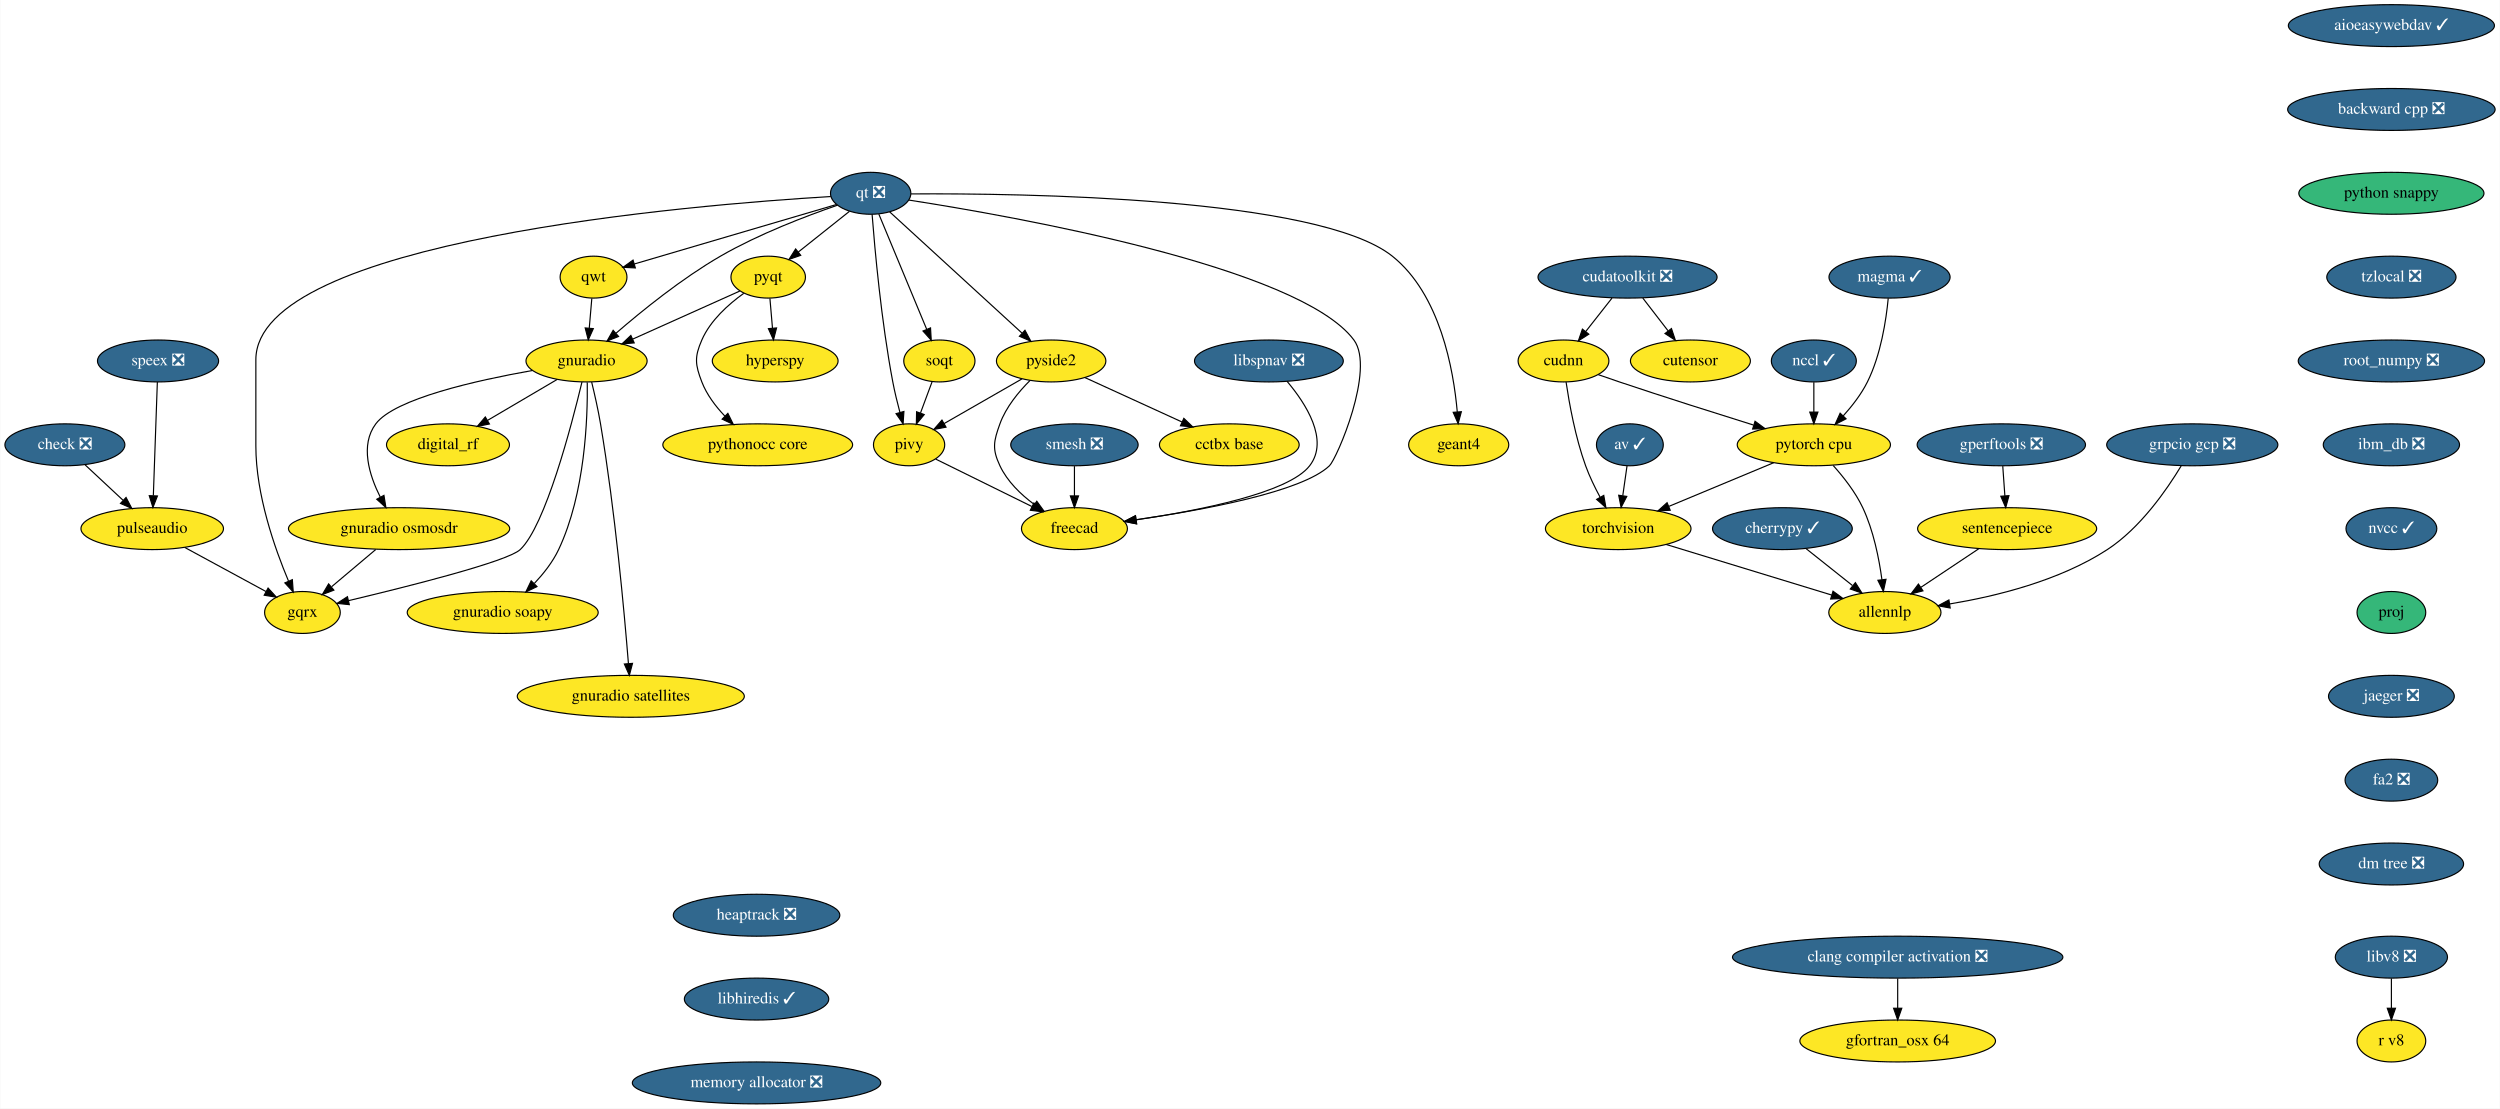
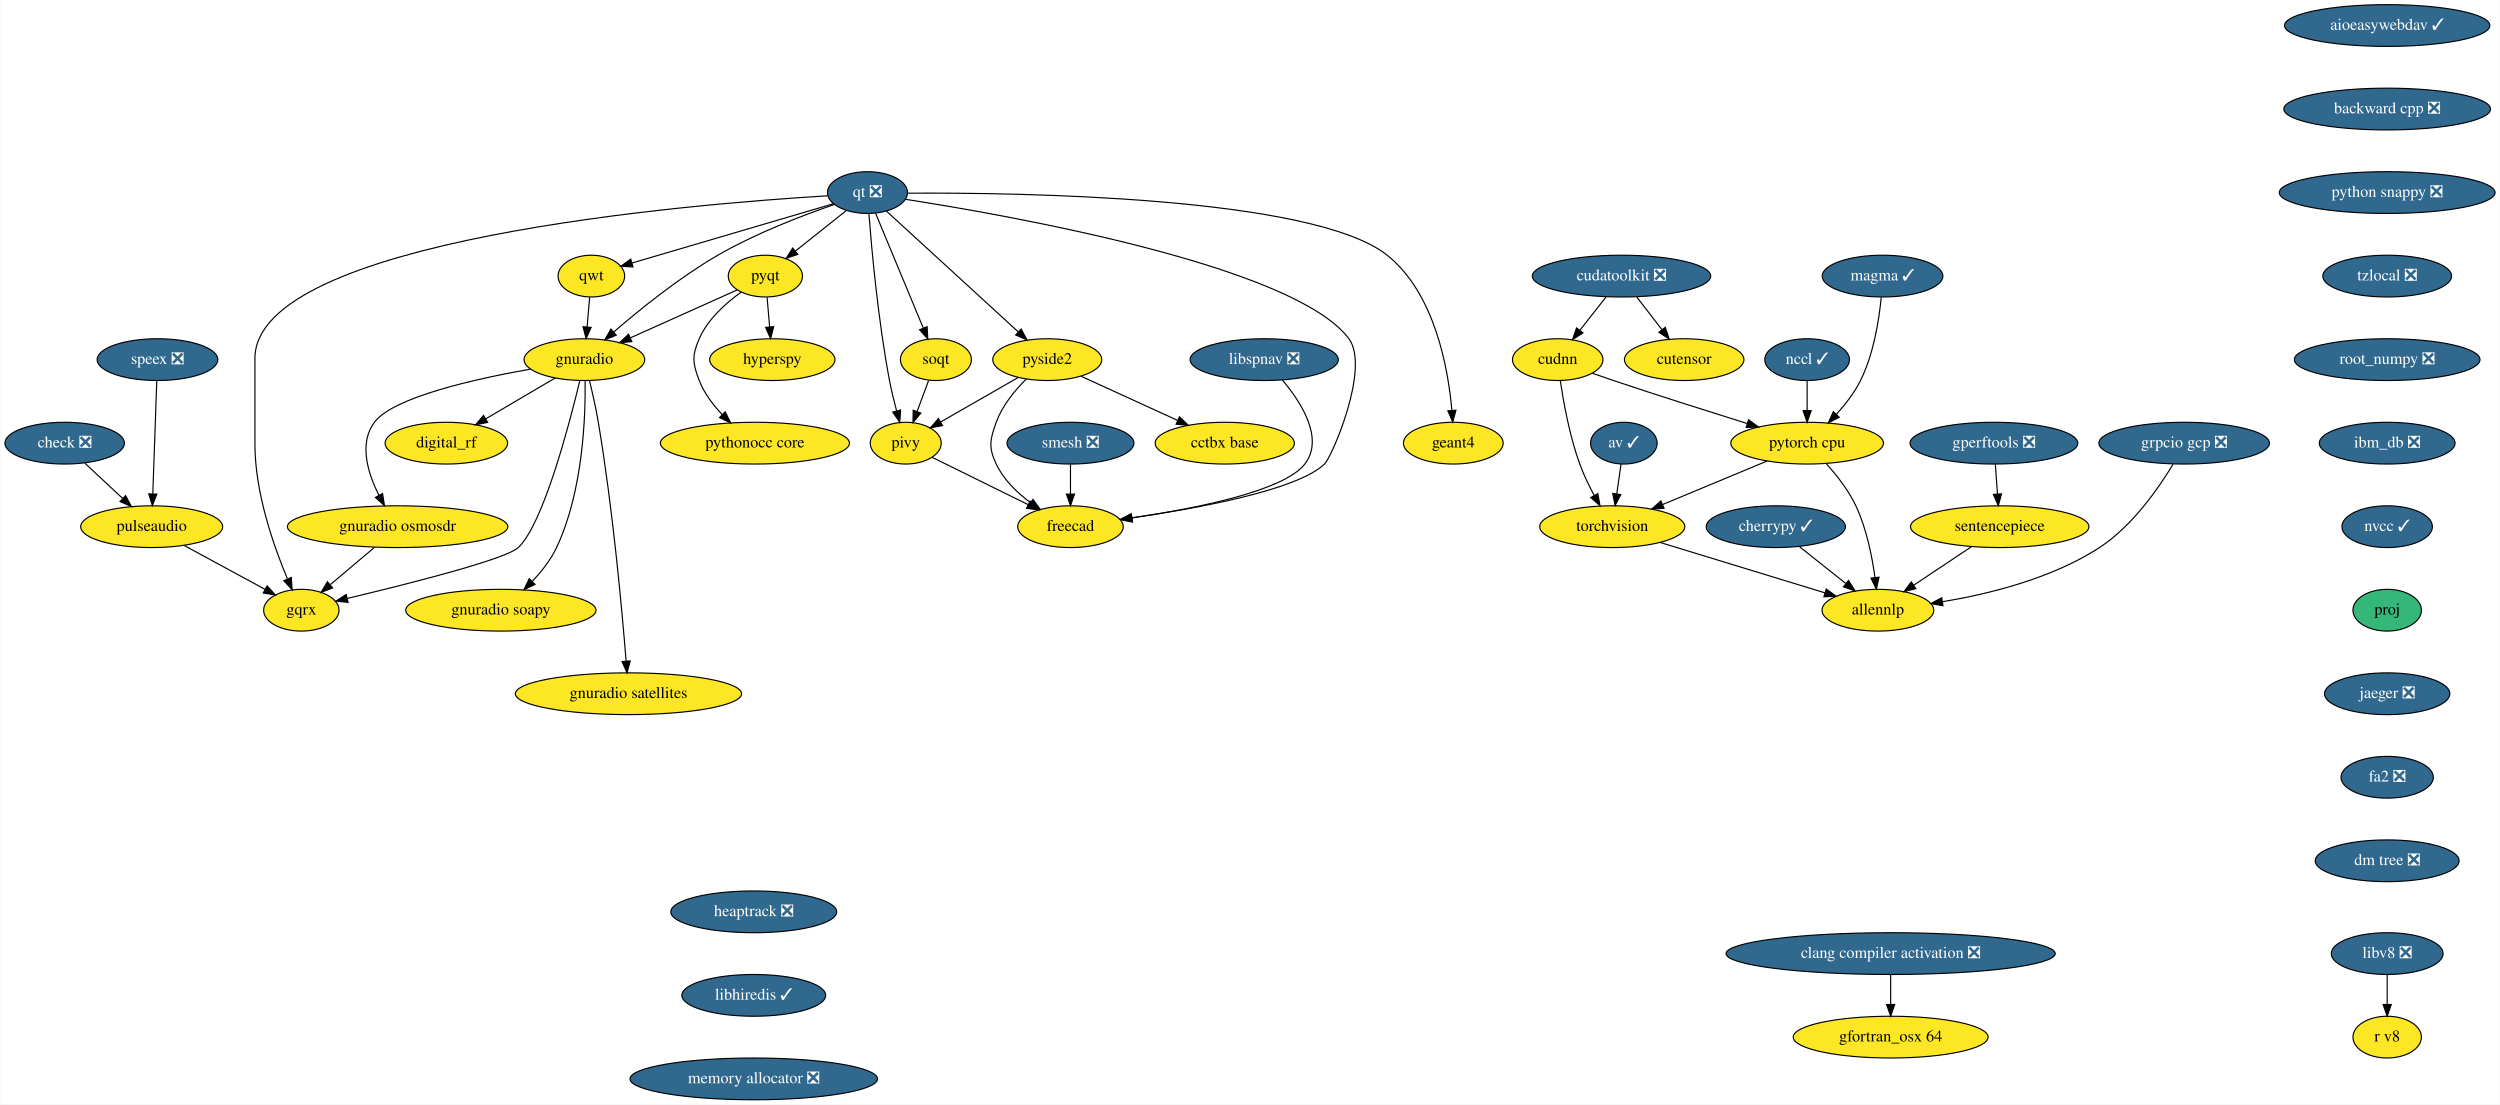
- <svg xmlns="http://www.w3.org/2000/svg" xmlns:xlink="http://www.w3.org/1999/xlink" width="2147pt" height="952pt" viewBox="0.00 0.00 2146.54 952.00">
+ <svg xmlns="http://www.w3.org/2000/svg" xmlns:xlink="http://www.w3.org/1999/xlink" width="2155pt" height="952pt" viewBox="0.00 0.00 2154.50 952.00">
  <g id="graph0" class="graph" transform="scale(1 1) rotate(0) translate(4 948)">
-     <polygon fill="white" stroke="transparent" points="-4,4 -4,-948 2142.54,-948 2142.54,4 -4,4" />
+     <polygon fill="white" stroke="transparent" points="-4,4 -4,-948 2150.5,-948 2150.5,4 -4,4" />
    <g id="node1" class="node">
      <g id="a_node1">
        <a xlink:href="https://github.com/conda-forge/aioeasywebdav-feedstock/pull/10" xlink:title="aioeasywebdav ✓">
-           <ellipse fill="#31688e" stroke="black" cx="2049.5" cy="-926" rx="88.5" ry="18" />
-           <text text-anchor="middle" x="2049.5" y="-922.3" font-family="Times,serif" font-size="14.00" fill="white">aioeasywebdav ✓</text>
+           <ellipse fill="#31688e" stroke="black" cx="2053.5" cy="-926" rx="88.5" ry="18" />
+           <text text-anchor="middle" x="2053.5" y="-922.3" font-family="Times,serif" font-size="14.00" fill="white">aioeasywebdav ✓</text>
        </a>
      </g>
    </g>
    <g id="node2" class="node">
      <g id="a_node2">
        <a xlink:href="https://github.com/conda-forge/backward-cpp-feedstock/pull/17" xlink:title="backward cpp ❎">
-           <ellipse fill="#31688e" stroke="black" cx="2049.5" cy="-854" rx="89.08" ry="18" />
-           <text text-anchor="middle" x="2049.5" y="-850.3" font-family="Times,serif" font-size="14.00" fill="white">backward cpp ❎</text>
+           <ellipse fill="#31688e" stroke="black" cx="2053.5" cy="-854" rx="89.08" ry="18" />
+           <text text-anchor="middle" x="2053.5" y="-850.3" font-family="Times,serif" font-size="14.00" fill="white">backward cpp ❎</text>
        </a>
      </g>
    </g>
    <g id="node6" class="node">
      <g id="a_node6">
-         <a xlink:href="https://github.com/conda-forge/python-snappy-feedstock" xlink:title="python snappy">
-           <ellipse fill="#35b779" stroke="black" cx="2049.5" cy="-782" rx="79.5" ry="18" />
-           <text text-anchor="middle" x="2049.5" y="-778.3" font-family="Times,serif" font-size="14.00">python snappy</text>
+         <a xlink:href="https://github.com/conda-forge/python-snappy-feedstock/pull/31" xlink:title="python snappy ❎">
+           <ellipse fill="#31688e" stroke="black" cx="2053.5" cy="-782" rx="93" ry="18" />
+           <text text-anchor="middle" x="2053.5" y="-778.3" font-family="Times,serif" font-size="14.00" fill="white">python snappy ❎</text>
        </a>
      </g>
    </g>
    <g id="node3" class="node">
      <g id="a_node3">
        <a xlink:href="https://github.com/conda-forge/av-feedstock/pull/41" xlink:title="av ✓">
          <ellipse fill="#31688e" stroke="black" cx="1395.5" cy="-566" rx="28.7" ry="18" />
          <text text-anchor="middle" x="1395.5" y="-562.3" font-family="Times,serif" font-size="14.00" fill="white">av ✓</text>
        </a>
      </g>
    </g>
    <g id="node4" class="node">
      <g id="a_node4">
        <a xlink:href="https://github.com/conda-forge/torchvision-feedstock" xlink:title="torchvision">
          <ellipse fill="#fde725" stroke="black" cx="1385.5" cy="-494" rx="62.5" ry="18" />
          <text text-anchor="middle" x="1385.5" y="-490.3" font-family="Times,serif" font-size="14.00">torchvision</text>
        </a>
      </g>
    </g>
    <g id="edge2" class="edge">
      <path fill="none" stroke="black" d="M1393.08,-548.05C1391.98,-540.35 1390.65,-531.03 1389.41,-522.36" />
      <polygon fill="black" stroke="black" points="1392.85,-521.68 1387.97,-512.28 1385.92,-522.67 1392.85,-521.68" />
    </g>
    <g id="node5" class="node">
      <g id="a_node5">
        <a xlink:href="https://github.com/conda-forge/allennlp-feedstock" xlink:title="allennlp">
          <ellipse fill="#fde725" stroke="black" cx="1614.5" cy="-422" rx="48.19" ry="18" />
          <text text-anchor="middle" x="1614.5" y="-418.3" font-family="Times,serif" font-size="14.00">allennlp</text>
        </a>
      </g>
    </g>
    <g id="edge3" class="edge">
      <path fill="none" stroke="black" d="M1426.71,-480.4C1466.76,-468.16 1527.46,-449.61 1568.94,-436.93" />
      <polygon fill="black" stroke="black" points="1569.98,-440.27 1578.52,-434 1567.94,-433.57 1569.98,-440.27" />
    </g>
    <g id="node19" class="node">
      <g id="a_node19">
        <a xlink:href="https://github.com/conda-forge/tzlocal-feedstock/pull/16" xlink:title="tzlocal ❎">
-           <ellipse fill="#31688e" stroke="black" cx="2049.5" cy="-710" rx="55.49" ry="18" />
-           <text text-anchor="middle" x="2049.5" y="-706.3" font-family="Times,serif" font-size="14.00" fill="white">tzlocal ❎</text>
+           <ellipse fill="#31688e" stroke="black" cx="2053.5" cy="-710" rx="55.49" ry="18" />
+           <text text-anchor="middle" x="2053.5" y="-706.3" font-family="Times,serif" font-size="14.00" fill="white">tzlocal ❎</text>
        </a>
      </g>
    </g>
    <g id="node7" class="node">
      <g id="a_node7">
        <a xlink:href="https://github.com/conda-forge/check-feedstock/pull/19" xlink:title="check ❎">
          <ellipse fill="#31688e" stroke="black" cx="51.5" cy="-566" rx="51.5" ry="18" />
          <text text-anchor="middle" x="51.5" y="-562.3" font-family="Times,serif" font-size="14.00" fill="white">check ❎</text>
        </a>
      </g>
    </g>
    <g id="node8" class="node">
      <g id="a_node8">
        <a xlink:href="https://github.com/conda-forge/pulseaudio-feedstock" xlink:title="pulseaudio">
          <ellipse fill="#fde725" stroke="black" cx="126.5" cy="-494" rx="61.19" ry="18" />
          <text text-anchor="middle" x="126.5" y="-490.3" font-family="Times,serif" font-size="14.00">pulseaudio</text>
        </a>
      </g>
    </g>
    <g id="edge5" class="edge">
      <path fill="none" stroke="black" d="M68.9,-548.76C78.58,-539.73 90.79,-528.33 101.48,-518.35" />
      <polygon fill="black" stroke="black" points="104.02,-520.77 108.94,-511.39 99.24,-515.65 104.02,-520.77" />
    </g>
    <g id="node9" class="node">
      <g id="a_node9">
        <a xlink:href="https://github.com/conda-forge/gqrx-feedstock" xlink:title="gqrx">
          <ellipse fill="#fde725" stroke="black" cx="255.5" cy="-422" rx="32.5" ry="18" />
          <text text-anchor="middle" x="255.5" y="-418.3" font-family="Times,serif" font-size="14.00">gqrx</text>
        </a>
      </g>
    </g>
    <g id="edge6" class="edge">
      <path fill="none" stroke="black" d="M154.49,-477.81C175.02,-466.67 202.9,-451.54 224.17,-440" />
      <polygon fill="black" stroke="black" points="226.01,-442.98 233.13,-435.14 222.67,-436.83 226.01,-442.98" />
    </g>
    <g id="node10" class="node">
      <g id="a_node10">
        <a xlink:href="https://github.com/conda-forge/cherrypy-feedstock/pull/64" xlink:title="cherrypy ✓">
          <ellipse fill="#31688e" stroke="black" cx="1526.5" cy="-494" rx="60" ry="18" />
          <text text-anchor="middle" x="1526.5" y="-490.3" font-family="Times,serif" font-size="14.00" fill="white">cherrypy ✓</text>
        </a>
      </g>
    </g>
    <g id="edge7" class="edge">
      <path fill="none" stroke="black" d="M1546.91,-476.76C1558.74,-467.36 1573.8,-455.38 1586.7,-445.12" />
      <polygon fill="black" stroke="black" points="1589.16,-447.63 1594.81,-438.67 1584.8,-442.15 1589.16,-447.63" />
    </g>
    <g id="node11" class="node">
      <g id="a_node11">
        <a xlink:href="https://github.com/conda-forge/hyperspy-feedstock" xlink:title="hyperspy">
          <ellipse fill="#fde725" stroke="black" cx="661.5" cy="-638" rx="54" ry="18" />
          <text text-anchor="middle" x="661.5" y="-634.3" font-family="Times,serif" font-size="14.00">hyperspy</text>
        </a>
      </g>
    </g>
    <g id="node12" class="node">
      <g id="a_node12">
        <a xlink:href="https://github.com/conda-forge/pyqt-feedstock" xlink:title="pyqt">
          <ellipse fill="#fde725" stroke="black" cx="655.5" cy="-710" rx="32" ry="18" />
          <text text-anchor="middle" x="655.5" y="-706.3" font-family="Times,serif" font-size="14.00">pyqt</text>
        </a>
      </g>
    </g>
    <g id="edge8" class="edge">
      <path fill="none" stroke="black" d="M656.98,-691.7C657.64,-683.98 658.44,-674.71 659.18,-666.11" />
      <polygon fill="black" stroke="black" points="662.67,-666.37 660.03,-656.1 655.69,-665.77 662.67,-666.37" />
    </g>
    <g id="node13" class="node">
      <g id="a_node13">
        <a xlink:href="https://github.com/conda-forge/gnuradio-feedstock" xlink:title="gnuradio">
          <ellipse fill="#fde725" stroke="black" cx="499.5" cy="-638" rx="52" ry="18" />
          <text text-anchor="middle" x="499.5" y="-634.3" font-family="Times,serif" font-size="14.00">gnuradio</text>
        </a>
      </g>
    </g>
    <g id="edge9" class="edge">
      <path fill="none" stroke="black" d="M631.12,-698.06C606.57,-687.04 568.26,-669.85 539.29,-656.85" />
      <polygon fill="black" stroke="black" points="540.41,-653.52 529.86,-652.62 537.55,-659.91 540.41,-653.52" />
    </g>
    <g id="node14" class="node">
      <g id="a_node14">
        <a xlink:href="https://github.com/conda-forge/pythonocc-core-feedstock" xlink:title="pythonocc core">
          <ellipse fill="#fde725" stroke="black" cx="646.5" cy="-566" rx="81.49" ry="18" />
          <text text-anchor="middle" x="646.5" y="-562.3" font-family="Times,serif" font-size="14.00">pythonocc core</text>
        </a>
      </g>
    </g>
    <g id="edge10" class="edge">
      <path fill="none" stroke="black" d="M634.51,-696.09C621.47,-686.75 605.84,-672.85 598.5,-656 592.11,-641.33 592.74,-634.93 598.5,-620 602.71,-609.09 610.31,-599.04 618.25,-590.68" />
      <polygon fill="black" stroke="black" points="620.86,-593.02 625.54,-583.52 615.96,-588.03 620.86,-593.02" />
    </g>
    <g id="edge11" class="edge">
      <path fill="none" stroke="black" d="M495.55,-619.89C486.64,-582.71 464.07,-496.23 442.5,-476 431.63,-465.8 346.65,-444.43 295.07,-432.17" />
      <polygon fill="black" stroke="black" points="295.76,-428.74 285.23,-429.84 294.15,-435.55 295.76,-428.74" />
    </g>
    <g id="node15" class="node">
      <g id="a_node15">
        <a xlink:href="https://github.com/conda-forge/digital_rf-feedstock" xlink:title="digital_rf">
          <ellipse fill="#fde725" stroke="black" cx="380.5" cy="-566" rx="52.79" ry="18" />
          <text text-anchor="middle" x="380.5" y="-562.3" font-family="Times,serif" font-size="14.00">digital_rf</text>
        </a>
      </g>
    </g>
    <g id="edge12" class="edge">
      <path fill="none" stroke="black" d="M474.26,-622.15C456.83,-611.9 433.44,-598.14 414.39,-586.93" />
      <polygon fill="black" stroke="black" points="416.09,-583.88 405.7,-581.82 412.55,-589.91 416.09,-583.88" />
    </g>
    <g id="node16" class="node">
      <g id="a_node16">
        <a xlink:href="https://github.com/conda-forge/gnuradio-osmosdr-feedstock" xlink:title="gnuradio osmosdr">
          <ellipse fill="#fde725" stroke="black" cx="338.5" cy="-494" rx="95" ry="18" />
          <text text-anchor="middle" x="338.5" y="-490.3" font-family="Times,serif" font-size="14.00">gnuradio osmosdr</text>
        </a>
      </g>
    </g>
    <g id="edge13" class="edge">
      <path fill="none" stroke="black" d="M452.85,-629.79C404.78,-621.29 334.65,-605.55 318.5,-584 304.87,-565.81 312.81,-540.04 322.42,-520.91" />
      <polygon fill="black" stroke="black" points="325.5,-522.58 327.18,-512.12 319.34,-519.24 325.5,-522.58" />
    </g>
    <g id="node17" class="node">
      <g id="a_node17">
        <a xlink:href="https://github.com/conda-forge/gnuradio-soapy-feedstock" xlink:title="gnuradio soapy">
          <ellipse fill="#fde725" stroke="black" cx="427.5" cy="-422" rx="82" ry="18" />
          <text text-anchor="middle" x="427.5" y="-418.3" font-family="Times,serif" font-size="14.00">gnuradio soapy</text>
        </a>
      </g>
    </g>
    <g id="edge14" class="edge">
      <path fill="none" stroke="black" d="M500.12,-619.61C500.54,-589.03 498.34,-524.28 475.5,-476 470.46,-465.35 462.56,-455.31 454.61,-446.89" />
      <polygon fill="black" stroke="black" points="456.92,-444.25 447.37,-439.64 451.96,-449.19 456.92,-444.25" />
    </g>
    <g id="node18" class="node">
      <g id="a_node18">
        <a xlink:href="https://github.com/conda-forge/gnuradio-satellites-feedstock" xlink:title="gnuradio satellites">
          <ellipse fill="#fde725" stroke="black" cx="537.5" cy="-350" rx="97.5" ry="18" />
          <text text-anchor="middle" x="537.5" y="-346.3" font-family="Times,serif" font-size="14.00">gnuradio satellites</text>
        </a>
      </g>
    </g>
    <g id="edge15" class="edge">
      <path fill="none" stroke="black" d="M503.88,-619.91C506.4,-609.57 509.46,-596.09 511.5,-584 523.97,-510 531.96,-421.73 535.46,-378.13" />
      <polygon fill="black" stroke="black" points="538.96,-378.29 536.25,-368.05 531.98,-377.74 538.96,-378.29" />
    </g>
    <g id="edge53" class="edge">
      <path fill="none" stroke="black" d="M318.41,-476.05C307.03,-466.46 292.68,-454.36 280.57,-444.14" />
      <polygon fill="black" stroke="black" points="282.5,-441.2 272.6,-437.42 277.99,-446.55 282.5,-441.2" />
    </g>
    <g id="node29" class="node">
      <g id="a_node29">
        <a xlink:href="https://github.com/conda-forge/root_numpy-feedstock/pull/27" xlink:title="root_numpy ❎">
-           <ellipse fill="#31688e" stroke="black" cx="2049.5" cy="-638" rx="80" ry="18" />
-           <text text-anchor="middle" x="2049.5" y="-634.3" font-family="Times,serif" font-size="14.00" fill="white">root_numpy ❎</text>
+           <ellipse fill="#31688e" stroke="black" cx="2053.5" cy="-638" rx="80" ry="18" />
+           <text text-anchor="middle" x="2053.5" y="-634.3" font-family="Times,serif" font-size="14.00" fill="white">root_numpy ❎</text>
        </a>
      </g>
    </g>
    <g id="node20" class="node">
      <g id="a_node20">
        <a xlink:href="https://github.com/conda-forge/qt-feedstock/pull/184" xlink:title="qt ❎">
          <ellipse fill="#31688e" stroke="black" cx="743.5" cy="-782" rx="34.5" ry="18" />
          <text text-anchor="middle" x="743.5" y="-778.3" font-family="Times,serif" font-size="14.00" fill="white">qt ❎</text>
        </a>
      </g>
    </g>
    <g id="edge25" class="edge">
      <path fill="none" stroke="black" d="M709.26,-779.22C592.26,-772.2 215.5,-741.64 215.5,-639 215.5,-639 215.5,-639 215.5,-565 215.5,-523.26 231.71,-477.11 243.5,-449.08" />
      <polygon fill="black" stroke="black" points="246.83,-450.19 247.6,-439.62 240.41,-447.4 246.83,-450.19" />
    </g>
    <g id="edge17" class="edge">
      <path fill="none" stroke="black" d="M725.27,-766.5C712.56,-756.39 695.42,-742.75 681.31,-731.53" />
      <polygon fill="black" stroke="black" points="683.41,-728.73 673.41,-725.25 679.06,-734.21 683.41,-728.73" />
    </g>
    <g id="edge18" class="edge">
      <path fill="none" stroke="black" d="M715.05,-771.8C688.21,-762.55 647.3,-746.97 614.5,-728 581.41,-708.87 547.23,-681.23 524.83,-661.85" />
      <polygon fill="black" stroke="black" points="526.97,-659.06 517.14,-655.11 522.35,-664.33 526.97,-659.06" />
    </g>
    <g id="node21" class="node">
      <g id="a_node21">
        <a xlink:href="https://github.com/conda-forge/qwt-feedstock" xlink:title="qwt">
          <ellipse fill="#fde725" stroke="black" cx="505.5" cy="-710" rx="28.7" ry="18" />
          <text text-anchor="middle" x="505.5" y="-706.3" font-family="Times,serif" font-size="14.00">qwt</text>
        </a>
      </g>
    </g>
    <g id="edge19" class="edge">
      <path fill="none" stroke="black" d="M713.84,-772.28C669.84,-759.34 587.44,-735.1 540.53,-721.3" />
      <polygon fill="black" stroke="black" points="541.39,-717.91 530.81,-718.44 539.42,-724.62 541.39,-717.91" />
    </g>
    <g id="node22" class="node">
      <g id="a_node22">
        <a xlink:href="https://github.com/conda-forge/pivy-feedstock" xlink:title="pivy">
          <ellipse fill="#fde725" stroke="black" cx="776.5" cy="-566" rx="30.59" ry="18" />
          <text text-anchor="middle" x="776.5" y="-562.3" font-family="Times,serif" font-size="14.00">pivy</text>
        </a>
      </g>
    </g>
    <g id="edge20" class="edge">
      <path fill="none" stroke="black" d="M744.72,-763.96C747,-734.44 752.62,-671.98 762.5,-620 764.12,-611.45 766.37,-602.25 768.59,-593.96" />
      <polygon fill="black" stroke="black" points="772.04,-594.62 771.34,-584.05 765.3,-592.75 772.04,-594.62" />
    </g>
    <g id="node23" class="node">
      <g id="a_node23">
        <a xlink:href="https://github.com/conda-forge/pyside2-feedstock" xlink:title="pyside2">
          <ellipse fill="#fde725" stroke="black" cx="898.5" cy="-638" rx="47" ry="18" />
          <text text-anchor="middle" x="898.5" y="-634.3" font-family="Times,serif" font-size="14.00">pyside2</text>
        </a>
      </g>
    </g>
    <g id="edge21" class="edge">
      <path fill="none" stroke="black" d="M759.79,-766.07C786.88,-741.26 841.35,-691.36 873.38,-662.01" />
      <polygon fill="black" stroke="black" points="876,-664.36 881.01,-655.02 871.27,-659.2 876,-664.36" />
    </g>
    <g id="node24" class="node">
      <g id="a_node24">
        <a xlink:href="https://github.com/conda-forge/soqt-feedstock" xlink:title="soqt">
          <ellipse fill="#fde725" stroke="black" cx="802.5" cy="-638" rx="30.59" ry="18" />
          <text text-anchor="middle" x="802.5" y="-634.3" font-family="Times,serif" font-size="14.00">soqt</text>
        </a>
      </g>
    </g>
    <g id="edge22" class="edge">
      <path fill="none" stroke="black" d="M750.5,-764.15C760.66,-739.71 779.58,-694.17 791.58,-665.29" />
      <polygon fill="black" stroke="black" points="794.9,-666.4 795.51,-655.82 788.44,-663.72 794.9,-666.4" />
    </g>
    <g id="node25" class="node">
      <g id="a_node25">
        <a xlink:href="https://github.com/conda-forge/freecad-feedstock" xlink:title="freecad">
          <ellipse fill="#fde725" stroke="black" cx="918.5" cy="-494" rx="45.5" ry="18" />
          <text text-anchor="middle" x="918.5" y="-490.3" font-family="Times,serif" font-size="14.00">freecad</text>
        </a>
      </g>
    </g>
    <g id="edge23" class="edge">
      <path fill="none" stroke="black" d="M776.23,-776.19C865.85,-762.28 1111.71,-718.96 1158.5,-656 1177.09,-630.98 1143.75,-553.97 1137.5,-548 1113.94,-525.51 1028.39,-509.86 971.45,-501.66" />
      <polygon fill="black" stroke="black" points="971.91,-498.19 961.52,-500.26 970.93,-505.12 971.91,-498.19" />
    </g>
    <g id="node26" class="node">
      <g id="a_node26">
        <a xlink:href="https://github.com/conda-forge/geant4-feedstock" xlink:title="geant4">
          <ellipse fill="#fde725" stroke="black" cx="1248.5" cy="-566" rx="43" ry="18" />
          <text text-anchor="middle" x="1248.5" y="-562.3" font-family="Times,serif" font-size="14.00">geant4</text>
        </a>
      </g>
    </g>
    <g id="edge24" class="edge">
      <path fill="none" stroke="black" d="M778.13,-781.47C871.89,-782.06 1127.87,-778.85 1191.5,-728 1232.51,-695.23 1244.06,-630.8 1247.28,-594.16" />
      <polygon fill="black" stroke="black" points="1250.77,-594.41 1248.01,-584.18 1243.79,-593.9 1250.77,-594.41" />
    </g>
    <g id="edge26" class="edge">
      <path fill="none" stroke="black" d="M504.02,-691.7C503.36,-683.98 502.56,-674.71 501.82,-666.11" />
      <polygon fill="black" stroke="black" points="505.31,-665.77 500.97,-656.1 498.33,-666.37 505.31,-665.77" />
    </g>
    <g id="edge27" class="edge">
      <path fill="none" stroke="black" d="M799.31,-553.75C821.59,-542.77 855.84,-525.89 881.92,-513.03" />
      <polygon fill="black" stroke="black" points="883.7,-516.06 891.12,-508.5 880.61,-509.78 883.7,-516.06" />
    </g>
    <g id="edge28" class="edge">
      <path fill="none" stroke="black" d="M873.52,-622.67C854.08,-611.52 827.06,-596.01 806.46,-584.19" />
      <polygon fill="black" stroke="black" points="808.2,-581.15 797.79,-579.21 804.72,-587.23 808.2,-581.15" />
    </g>
    <g id="edge29" class="edge">
      <path fill="none" stroke="black" d="M880.4,-621.3C870.7,-611.65 859.7,-598.4 854.5,-584 849.07,-568.95 847.69,-562.48 854.5,-548 860.82,-534.55 872.42,-523.35 884.02,-514.76" />
      <polygon fill="black" stroke="black" points="886.16,-517.53 892.39,-508.97 882.18,-511.77 886.16,-517.53" />
    </g>
    <g id="node27" class="node">
      <g id="a_node27">
        <a xlink:href="https://github.com/conda-forge/cctbx-base-feedstock" xlink:title="cctbx base">
          <ellipse fill="#fde725" stroke="black" cx="1051.5" cy="-566" rx="60" ry="18" />
          <text text-anchor="middle" x="1051.5" y="-562.3" font-family="Times,serif" font-size="14.00">cctbx base</text>
        </a>
      </g>
    </g>
    <g id="edge30" class="edge">
      <path fill="none" stroke="black" d="M927.64,-623.67C951.19,-612.89 984.62,-597.6 1010.81,-585.62" />
      <polygon fill="black" stroke="black" points="1012.46,-588.71 1020.1,-581.37 1009.55,-582.34 1012.46,-588.71" />
    </g>
    <g id="edge31" class="edge">
      <path fill="none" stroke="black" d="M796.21,-620.05C793.24,-612.06 789.62,-602.33 786.31,-593.4" />
      <polygon fill="black" stroke="black" points="789.5,-591.94 782.74,-583.79 782.94,-594.38 789.5,-591.94" />
    </g>
    <g id="node28" class="node">
      <g id="a_node28">
        <a xlink:href="https://github.com/conda-forge/speex-feedstock/pull/7" xlink:title="speex ❎">
          <ellipse fill="#31688e" stroke="black" cx="131.5" cy="-638" rx="52" ry="18" />
          <text text-anchor="middle" x="131.5" y="-634.3" font-family="Times,serif" font-size="14.00" fill="white">speex ❎</text>
        </a>
      </g>
    </g>
    <g id="edge32" class="edge">
      <path fill="none" stroke="black" d="M130.9,-619.87C130.04,-595.67 128.48,-551.21 127.46,-522.39" />
      <polygon fill="black" stroke="black" points="130.96,-522.06 127.11,-512.19 123.96,-522.31 130.96,-522.06" />
    </g>
    <g id="node33" class="node">
      <g id="a_node33">
        <a xlink:href="https://github.com/conda-forge/ibm_db-feedstock/pull/33" xlink:title="ibm_db ❎">
-           <ellipse fill="#31688e" stroke="black" cx="2049.5" cy="-566" rx="58.5" ry="18" />
-           <text text-anchor="middle" x="2049.5" y="-562.3" font-family="Times,serif" font-size="14.00" fill="white">ibm_db ❎</text>
+           <ellipse fill="#31688e" stroke="black" cx="2053.5" cy="-566" rx="58.5" ry="18" />
+           <text text-anchor="middle" x="2053.5" y="-562.3" font-family="Times,serif" font-size="14.00" fill="white">ibm_db ❎</text>
        </a>
      </g>
    </g>
    <g id="node30" class="node">
      <g id="a_node30">
        <a xlink:href="https://github.com/conda-forge/smesh-feedstock/pull/48" xlink:title="smesh ❎">
          <ellipse fill="#31688e" stroke="black" cx="918.5" cy="-566" rx="54.69" ry="18" />
          <text text-anchor="middle" x="918.5" y="-562.3" font-family="Times,serif" font-size="14.00" fill="white">smesh ❎</text>
        </a>
      </g>
    </g>
    <g id="edge34" class="edge">
      <path fill="none" stroke="black" d="M918.5,-547.7C918.5,-539.98 918.5,-530.71 918.5,-522.11" />
      <polygon fill="black" stroke="black" points="922,-522.1 918.5,-512.1 915,-522.1 922,-522.1" />
    </g>
    <g id="node31" class="node">
      <g id="a_node31">
        <a xlink:href="https://github.com/conda-forge/gperftools-feedstock/pull/11" xlink:title="gperftools ❎">
          <ellipse fill="#31688e" stroke="black" cx="1714.5" cy="-566" rx="72.29" ry="18" />
          <text text-anchor="middle" x="1714.5" y="-562.3" font-family="Times,serif" font-size="14.00" fill="white">gperftools ❎</text>
        </a>
      </g>
    </g>
    <g id="node32" class="node">
      <g id="a_node32">
        <a xlink:href="https://github.com/conda-forge/sentencepiece-feedstock" xlink:title="sentencepiece">
          <ellipse fill="#fde725" stroke="black" cx="1719.5" cy="-494" rx="76.89" ry="18" />
          <text text-anchor="middle" x="1719.5" y="-490.3" font-family="Times,serif" font-size="14.00">sentencepiece</text>
        </a>
      </g>
    </g>
    <g id="edge35" class="edge">
      <path fill="none" stroke="black" d="M1715.74,-547.7C1716.29,-539.98 1716.95,-530.71 1717.56,-522.11" />
      <polygon fill="black" stroke="black" points="1721.06,-522.33 1718.28,-512.1 1714.07,-521.83 1721.06,-522.33" />
    </g>
    <g id="edge36" class="edge">
      <path fill="none" stroke="black" d="M1695.15,-476.76C1680.32,-466.88 1661.25,-454.17 1645.37,-443.58" />
      <polygon fill="black" stroke="black" points="1647.19,-440.59 1636.93,-437.95 1643.31,-446.41 1647.19,-440.59" />
    </g>
    <g id="node37" class="node">
      <g id="a_node37">
        <a xlink:href="https://github.com/conda-forge/nvcc-feedstock/pull/67" xlink:title="nvcc ✓">
-           <ellipse fill="#31688e" stroke="black" cx="2049.5" cy="-494" rx="39" ry="18" />
-           <text text-anchor="middle" x="2049.5" y="-490.3" font-family="Times,serif" font-size="14.00" fill="white">nvcc ✓</text>
+           <ellipse fill="#31688e" stroke="black" cx="2053.5" cy="-494" rx="39" ry="18" />
+           <text text-anchor="middle" x="2053.5" y="-490.3" font-family="Times,serif" font-size="14.00" fill="white">nvcc ✓</text>
        </a>
      </g>
    </g>
    <g id="node34" class="node">
      <g id="a_node34">
        <a xlink:href="https://github.com/conda-forge/pytorch-cpu-feedstock" xlink:title="pytorch cpu">
          <ellipse fill="#fde725" stroke="black" cx="1553.5" cy="-566" rx="65.79" ry="18" />
          <text text-anchor="middle" x="1553.5" y="-562.3" font-family="Times,serif" font-size="14.00">pytorch cpu</text>
        </a>
      </g>
    </g>
    <g id="edge38" class="edge">
      <path fill="none" stroke="black" d="M1519.1,-550.67C1493.08,-539.82 1457.17,-524.86 1429.13,-513.18" />
      <polygon fill="black" stroke="black" points="1430.15,-509.81 1419.57,-509.2 1427.45,-516.27 1430.15,-509.81" />
    </g>
    <g id="edge39" class="edge">
      <path fill="none" stroke="black" d="M1570.12,-548.23C1578.92,-538.43 1589.2,-525.38 1595.5,-512 1604.73,-492.4 1609.52,-468.27 1611.98,-450.08" />
      <polygon fill="black" stroke="black" points="1615.46,-450.49 1613.18,-440.14 1608.51,-449.65 1615.46,-450.49" />
    </g>
    <g id="node35" class="node">
      <g id="a_node35">
        <a xlink:href="https://github.com/conda-forge/gfortran_osx-64-feedstock" xlink:title="gfortran_osx 64">
          <ellipse fill="#fde725" stroke="black" cx="1625.5" cy="-54" rx="84" ry="18" />
          <text text-anchor="middle" x="1625.5" y="-50.3" font-family="Times,serif" font-size="14.00">gfortran_osx 64</text>
        </a>
      </g>
    </g>
    <g id="node36" class="node">
      <g id="a_node36">
        <a xlink:href="https://github.com/conda-forge/grpcio-gcp-feedstock/pull/9" xlink:title="grpcio gcp ❎">
          <ellipse fill="#31688e" stroke="black" cx="1878.5" cy="-566" rx="73.5" ry="18" />
          <text text-anchor="middle" x="1878.5" y="-562.3" font-family="Times,serif" font-size="14.00" fill="white">grpcio gcp ❎</text>
        </a>
      </g>
    </g>
    <g id="edge40" class="edge">
      <path fill="none" stroke="black" d="M1868.96,-547.89C1856.82,-527.7 1833.97,-494.54 1805.5,-476 1764.56,-449.34 1710.29,-435.95 1670.06,-429.31" />
      <polygon fill="black" stroke="black" points="1670.57,-425.85 1660.15,-427.76 1669.49,-432.76 1670.57,-425.85" />
    </g>
    <g id="node45" class="node">
      <g id="a_node45">
        <a xlink:href="https://github.com/conda-forge/proj-feedstock" xlink:title="proj">
-           <ellipse fill="#35b779" stroke="black" cx="2049.5" cy="-422" rx="29.5" ry="18" />
-           <text text-anchor="middle" x="2049.5" y="-418.3" font-family="Times,serif" font-size="14.00">proj</text>
+           <ellipse fill="#35b779" stroke="black" cx="2053.5" cy="-422" rx="29.5" ry="18" />
+           <text text-anchor="middle" x="2053.5" y="-418.3" font-family="Times,serif" font-size="14.00">proj</text>
        </a>
      </g>
    </g>
    <g id="node38" class="node">
      <g id="a_node38">
        <a xlink:href="https://github.com/conda-forge/cudatoolkit-feedstock/pull/4" xlink:title="cudatoolkit ❎">
          <ellipse fill="#31688e" stroke="black" cx="1393.5" cy="-710" rx="76.89" ry="18" />
          <text text-anchor="middle" x="1393.5" y="-706.3" font-family="Times,serif" font-size="14.00" fill="white">cudatoolkit ❎</text>
        </a>
      </g>
    </g>
    <g id="node39" class="node">
      <g id="a_node39">
        <a xlink:href="https://github.com/conda-forge/cudnn-feedstock" xlink:title="cudnn">
          <ellipse fill="#fde725" stroke="black" cx="1338.5" cy="-638" rx="39" ry="18" />
          <text text-anchor="middle" x="1338.5" y="-634.3" font-family="Times,serif" font-size="14.00">cudnn</text>
        </a>
      </g>
    </g>
    <g id="edge42" class="edge">
      <path fill="none" stroke="black" d="M1380.19,-692.05C1373.4,-683.42 1365.03,-672.76 1357.57,-663.27" />
      <polygon fill="black" stroke="black" points="1360.24,-661.01 1351.31,-655.31 1354.74,-665.33 1360.24,-661.01" />
    </g>
    <g id="node40" class="node">
      <g id="a_node40">
        <a xlink:href="https://github.com/conda-forge/cutensor-feedstock" xlink:title="cutensor">
          <ellipse fill="#fde725" stroke="black" cx="1447.5" cy="-638" rx="51.5" ry="18" />
          <text text-anchor="middle" x="1447.5" y="-634.3" font-family="Times,serif" font-size="14.00">cutensor</text>
        </a>
      </g>
    </g>
    <g id="edge43" class="edge">
      <path fill="none" stroke="black" d="M1406.57,-692.05C1413.07,-683.63 1421.06,-673.28 1428.24,-663.97" />
      <polygon fill="black" stroke="black" points="1431.21,-665.84 1434.55,-655.79 1425.67,-661.57 1431.21,-665.84" />
    </g>
    <g id="edge44" class="edge">
      <path fill="none" stroke="black" d="M1340.72,-619.88C1343.41,-601.67 1348.71,-572.21 1357.5,-548 1360.8,-538.9 1365.4,-529.42 1369.92,-521.03" />
      <polygon fill="black" stroke="black" points="1373.08,-522.55 1374.91,-512.11 1366.97,-519.13 1373.08,-522.55" />
    </g>
    <g id="edge45" class="edge">
      <path fill="none" stroke="black" d="M1368.41,-626.24C1374.39,-624.13 1380.63,-621.97 1386.5,-620 1424.92,-607.11 1468.57,-593.28 1501.61,-582.98" />
      <polygon fill="black" stroke="black" points="1503,-586.22 1511.51,-579.9 1500.92,-579.53 1503,-586.22" />
    </g>
    <g id="node41" class="node">
      <g id="a_node41">
        <a xlink:href="https://github.com/conda-forge/libspnav-feedstock/pull/2" xlink:title="libspnav ❎">
          <ellipse fill="#31688e" stroke="black" cx="1085.5" cy="-638" rx="63.89" ry="18" />
          <text text-anchor="middle" x="1085.5" y="-634.3" font-family="Times,serif" font-size="14.00" fill="white">libspnav ❎</text>
        </a>
      </g>
    </g>
    <g id="edge46" class="edge">
      <path fill="none" stroke="black" d="M1101.1,-620.51C1117.14,-601.51 1137.54,-570.09 1120.5,-548 1102.4,-524.54 1025.05,-509.43 971.5,-501.57" />
      <polygon fill="black" stroke="black" points="971.86,-498.09 961.47,-500.14 970.87,-505.02 971.86,-498.09" />
    </g>
    <g id="node42" class="node">
      <g id="a_node42">
        <a xlink:href="https://github.com/conda-forge/libv8-feedstock/pull/66" xlink:title="libv8 ❎">
-           <ellipse fill="#31688e" stroke="black" cx="2049.5" cy="-126" rx="48.19" ry="18" />
-           <text text-anchor="middle" x="2049.5" y="-122.3" font-family="Times,serif" font-size="14.00" fill="white">libv8 ❎</text>
+           <ellipse fill="#31688e" stroke="black" cx="2053.5" cy="-126" rx="48.19" ry="18" />
+           <text text-anchor="middle" x="2053.5" y="-122.3" font-family="Times,serif" font-size="14.00" fill="white">libv8 ❎</text>
        </a>
      </g>
    </g>
    <g id="node43" class="node">
      <g id="a_node43">
        <a xlink:href="https://github.com/conda-forge/r-v8-feedstock" xlink:title="r v8">
-           <ellipse fill="#fde725" stroke="black" cx="2049.5" cy="-54" rx="29.5" ry="18" />
-           <text text-anchor="middle" x="2049.5" y="-50.3" font-family="Times,serif" font-size="14.00">r v8</text>
+           <ellipse fill="#fde725" stroke="black" cx="2053.5" cy="-54" rx="29.5" ry="18" />
+           <text text-anchor="middle" x="2053.5" y="-50.3" font-family="Times,serif" font-size="14.00">r v8</text>
        </a>
      </g>
    </g>
    <g id="edge47" class="edge">
-       <path fill="none" stroke="black" d="M2049.5,-107.7C2049.5,-99.98 2049.5,-90.71 2049.5,-82.11" />
-       <polygon fill="black" stroke="black" points="2053,-82.1 2049.5,-72.1 2046,-82.1 2053,-82.1" />
+       <path fill="none" stroke="black" d="M2053.5,-107.7C2053.5,-99.98 2053.5,-90.71 2053.5,-82.11" />
+       <polygon fill="black" stroke="black" points="2057,-82.1 2053.5,-72.1 2050,-82.1 2057,-82.1" />
    </g>
    <g id="node44" class="node">
      <g id="a_node44">
        <a xlink:href="https://github.com/conda-forge/clang-compiler-activation-feedstock/pull/67" xlink:title="clang compiler activation ❎">
          <ellipse fill="#31688e" stroke="black" cx="1625.5" cy="-126" rx="141.88" ry="18" />
          <text text-anchor="middle" x="1625.5" y="-122.3" font-family="Times,serif" font-size="14.00" fill="white">clang compiler activation ❎</text>
        </a>
      </g>
    </g>
    <g id="edge48" class="edge">
      <path fill="none" stroke="black" d="M1625.5,-107.7C1625.5,-99.98 1625.5,-90.71 1625.5,-82.11" />
      <polygon fill="black" stroke="black" points="1629,-82.1 1625.5,-72.1 1622,-82.1 1629,-82.1" />
    </g>
    <g id="node46" class="node">
      <g id="a_node46">
        <a xlink:href="https://github.com/conda-forge/jaeger-feedstock/pull/12" xlink:title="jaeger ❎">
-           <ellipse fill="#31688e" stroke="black" cx="2049.5" cy="-350" rx="54" ry="18" />
-           <text text-anchor="middle" x="2049.5" y="-346.3" font-family="Times,serif" font-size="14.00" fill="white">jaeger ❎</text>
+           <ellipse fill="#31688e" stroke="black" cx="2053.5" cy="-350" rx="54" ry="18" />
+           <text text-anchor="middle" x="2053.5" y="-346.3" font-family="Times,serif" font-size="14.00" fill="white">jaeger ❎</text>
        </a>
      </g>
    </g>
    <g id="node48" class="node">
      <g id="a_node48">
        <a xlink:href="https://github.com/conda-forge/fa2-feedstock/pull/4" xlink:title="fa2 ❎">
-           <ellipse fill="#31688e" stroke="black" cx="2049.5" cy="-278" rx="39.79" ry="18" />
-           <text text-anchor="middle" x="2049.5" y="-274.3" font-family="Times,serif" font-size="14.00" fill="white">fa2 ❎</text>
+           <ellipse fill="#31688e" stroke="black" cx="2053.5" cy="-278" rx="39.79" ry="18" />
+           <text text-anchor="middle" x="2053.5" y="-274.3" font-family="Times,serif" font-size="14.00" fill="white">fa2 ❎</text>
        </a>
      </g>
    </g>
    <g id="node47" class="node">
      <g id="a_node47">
        <a xlink:href="https://github.com/conda-forge/nccl-feedstock/pull/51" xlink:title="nccl ✓">
          <ellipse fill="#31688e" stroke="black" cx="1553.5" cy="-638" rx="36.5" ry="18" />
          <text text-anchor="middle" x="1553.5" y="-634.3" font-family="Times,serif" font-size="14.00" fill="white">nccl ✓</text>
        </a>
      </g>
    </g>
    <g id="edge51" class="edge">
      <path fill="none" stroke="black" d="M1553.5,-619.7C1553.5,-611.98 1553.5,-602.71 1553.5,-594.11" />
      <polygon fill="black" stroke="black" points="1557,-594.1 1553.5,-584.1 1550,-594.1 1557,-594.1" />
    </g>
    <g id="node49" class="node">
      <g id="a_node49">
        <a xlink:href="https://github.com/conda-forge/dm-tree-feedstock/pull/4" xlink:title="dm tree ❎">
-           <ellipse fill="#31688e" stroke="black" cx="2049.5" cy="-206" rx="61.99" ry="18" />
-           <text text-anchor="middle" x="2049.5" y="-202.3" font-family="Times,serif" font-size="14.00" fill="white">dm tree ❎</text>
+           <ellipse fill="#31688e" stroke="black" cx="2053.5" cy="-206" rx="61.99" ry="18" />
+           <text text-anchor="middle" x="2053.5" y="-202.3" font-family="Times,serif" font-size="14.00" fill="white">dm tree ❎</text>
        </a>
      </g>
    </g>
    <g id="node50" class="node">
      <g id="a_node50">
        <a xlink:href="https://github.com/conda-forge/heaptrack-feedstock/pull/2" xlink:title="heaptrack ❎">
          <ellipse fill="#31688e" stroke="black" cx="645.5" cy="-162" rx="71.5" ry="18" />
          <text text-anchor="middle" x="645.5" y="-158.3" font-family="Times,serif" font-size="14.00" fill="white">heaptrack ❎</text>
        </a>
      </g>
    </g>
    <g id="node51" class="node">
      <g id="a_node51">
        <a xlink:href="https://github.com/conda-forge/libhiredis-feedstock/pull/2" xlink:title="libhiredis ✓">
          <ellipse fill="#31688e" stroke="black" cx="645.5" cy="-90" rx="61.99" ry="18" />
          <text text-anchor="middle" x="645.5" y="-86.3" font-family="Times,serif" font-size="14.00" fill="white">libhiredis ✓</text>
        </a>
      </g>
    </g>
    <g id="node53" class="node">
      <g id="a_node53">
        <a xlink:href="https://github.com/conda-forge/memory-allocator-feedstock/pull/3" xlink:title="memory allocator ❎">
          <ellipse fill="#31688e" stroke="black" cx="645.5" cy="-18" rx="106.68" ry="18" />
          <text text-anchor="middle" x="645.5" y="-14.3" font-family="Times,serif" font-size="14.00" fill="white">memory allocator ❎</text>
        </a>
      </g>
    </g>
    <g id="node52" class="node">
      <g id="a_node52">
        <a xlink:href="https://github.com/conda-forge/magma-feedstock/pull/9" xlink:title="magma ✓">
          <ellipse fill="#31688e" stroke="black" cx="1618.5" cy="-710" rx="52" ry="18" />
          <text text-anchor="middle" x="1618.5" y="-706.3" font-family="Times,serif" font-size="14.00" fill="white">magma ✓</text>
        </a>
      </g>
    </g>
    <g id="edge56" class="edge">
      <path fill="none" stroke="black" d="M1617.38,-691.76C1615.61,-673.19 1611.06,-643.19 1599.5,-620 1594.26,-609.48 1586.43,-599.36 1578.72,-590.84" />
      <polygon fill="black" stroke="black" points="1581.16,-588.33 1571.74,-583.49 1576.09,-593.15 1581.16,-588.33" />
    </g>
  </g>
</svg>
